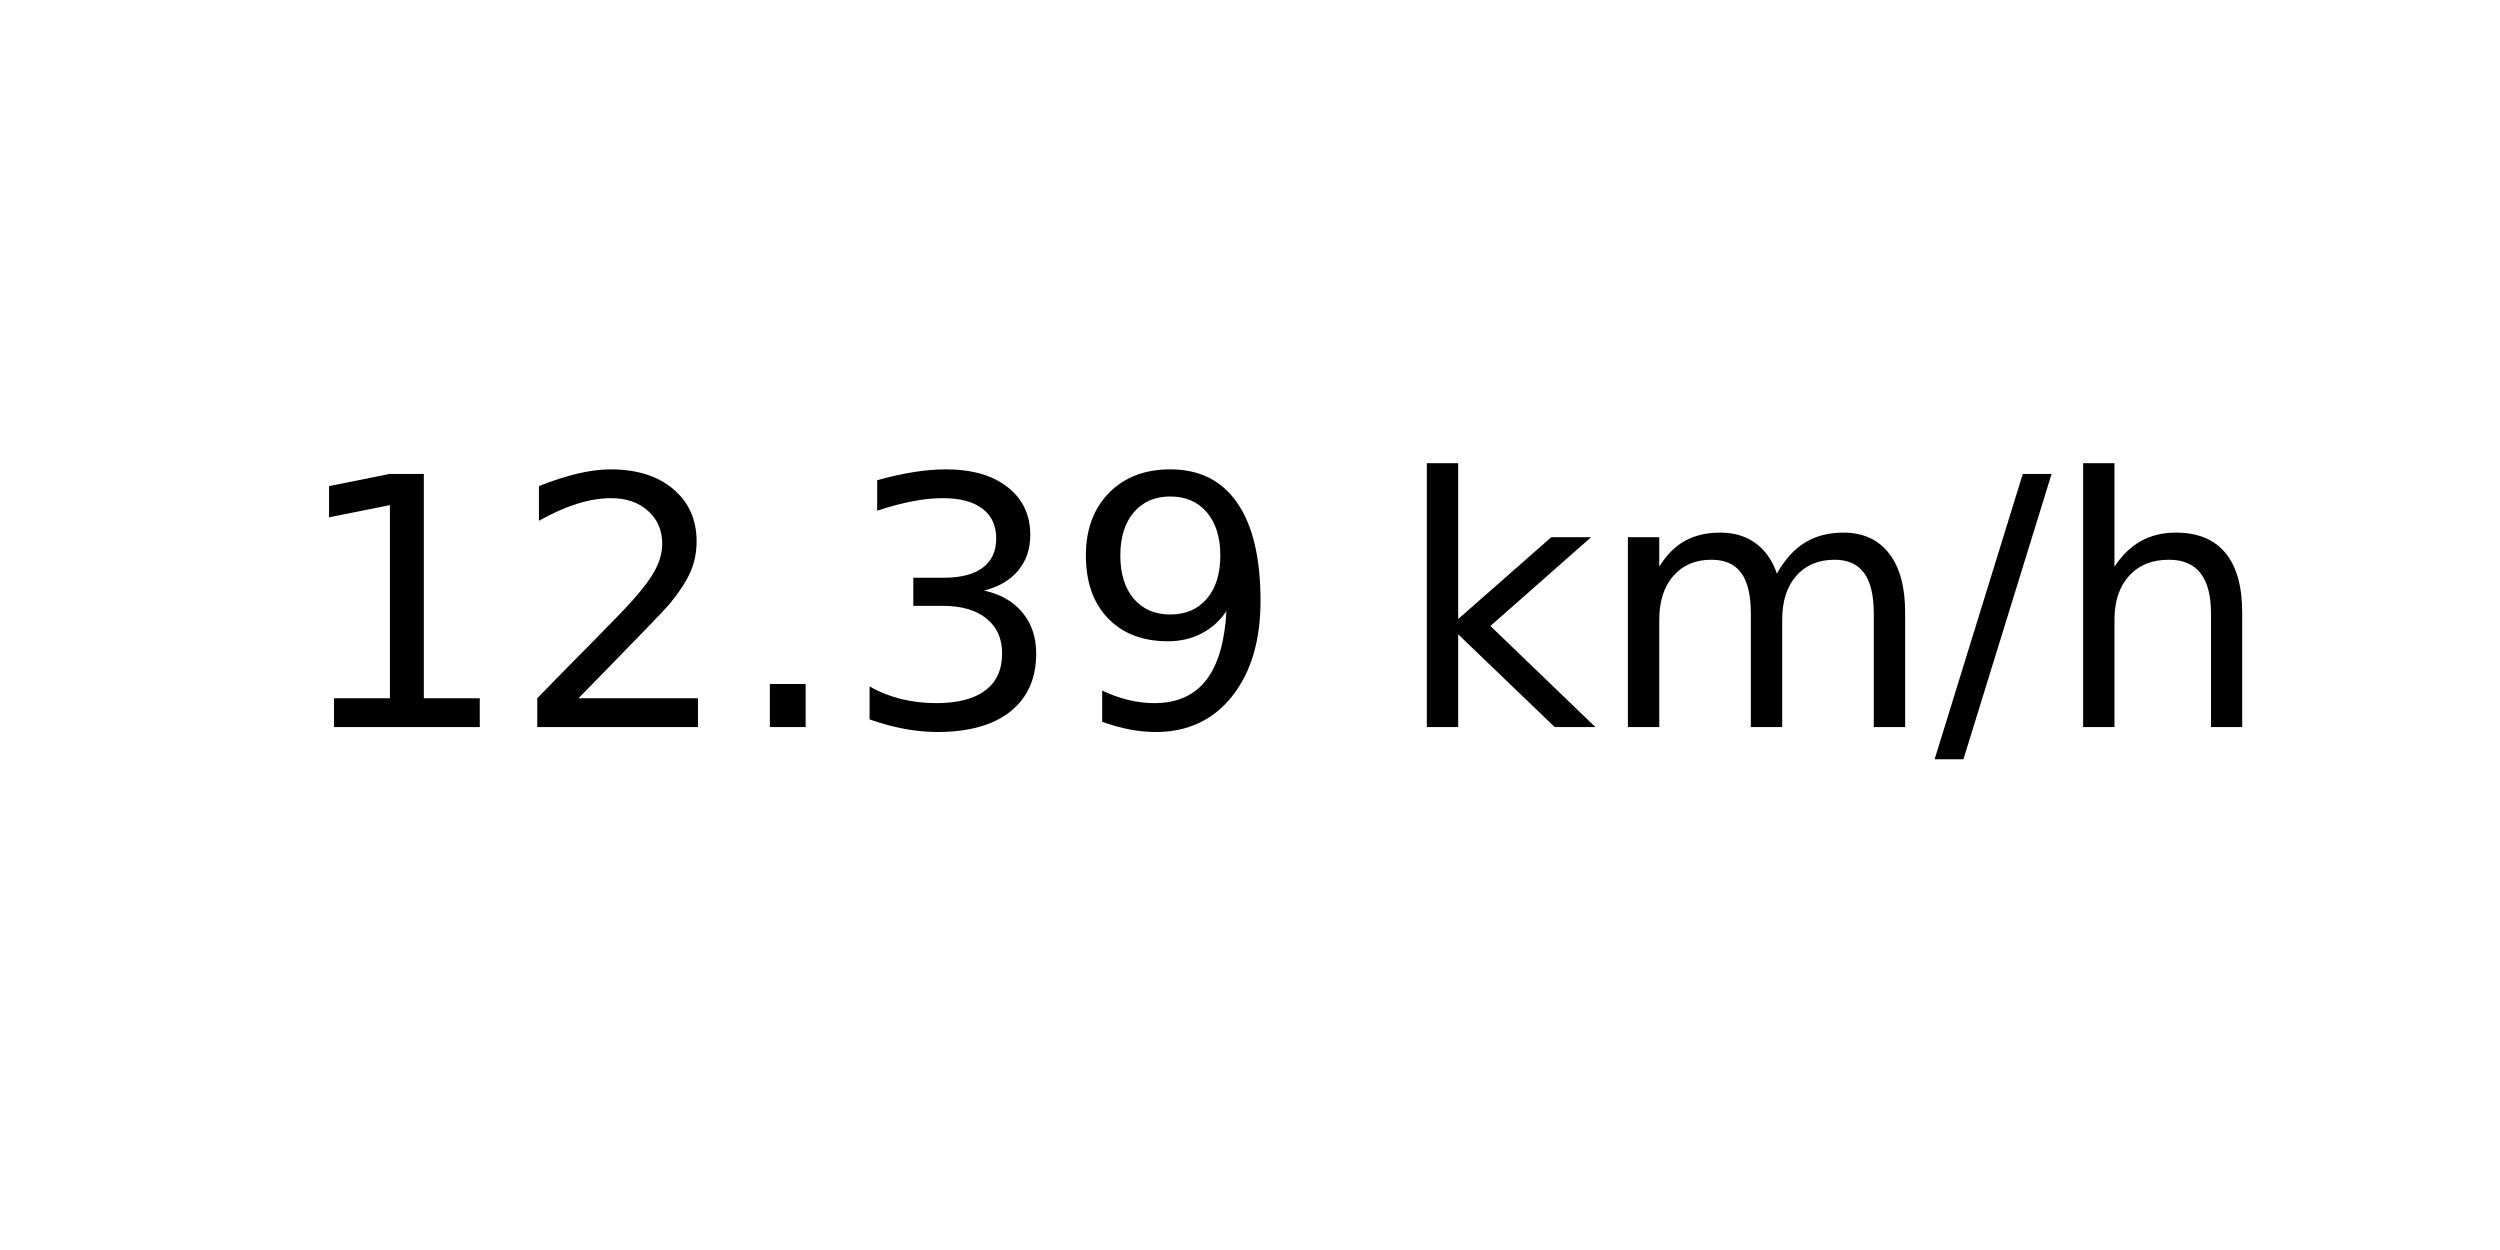
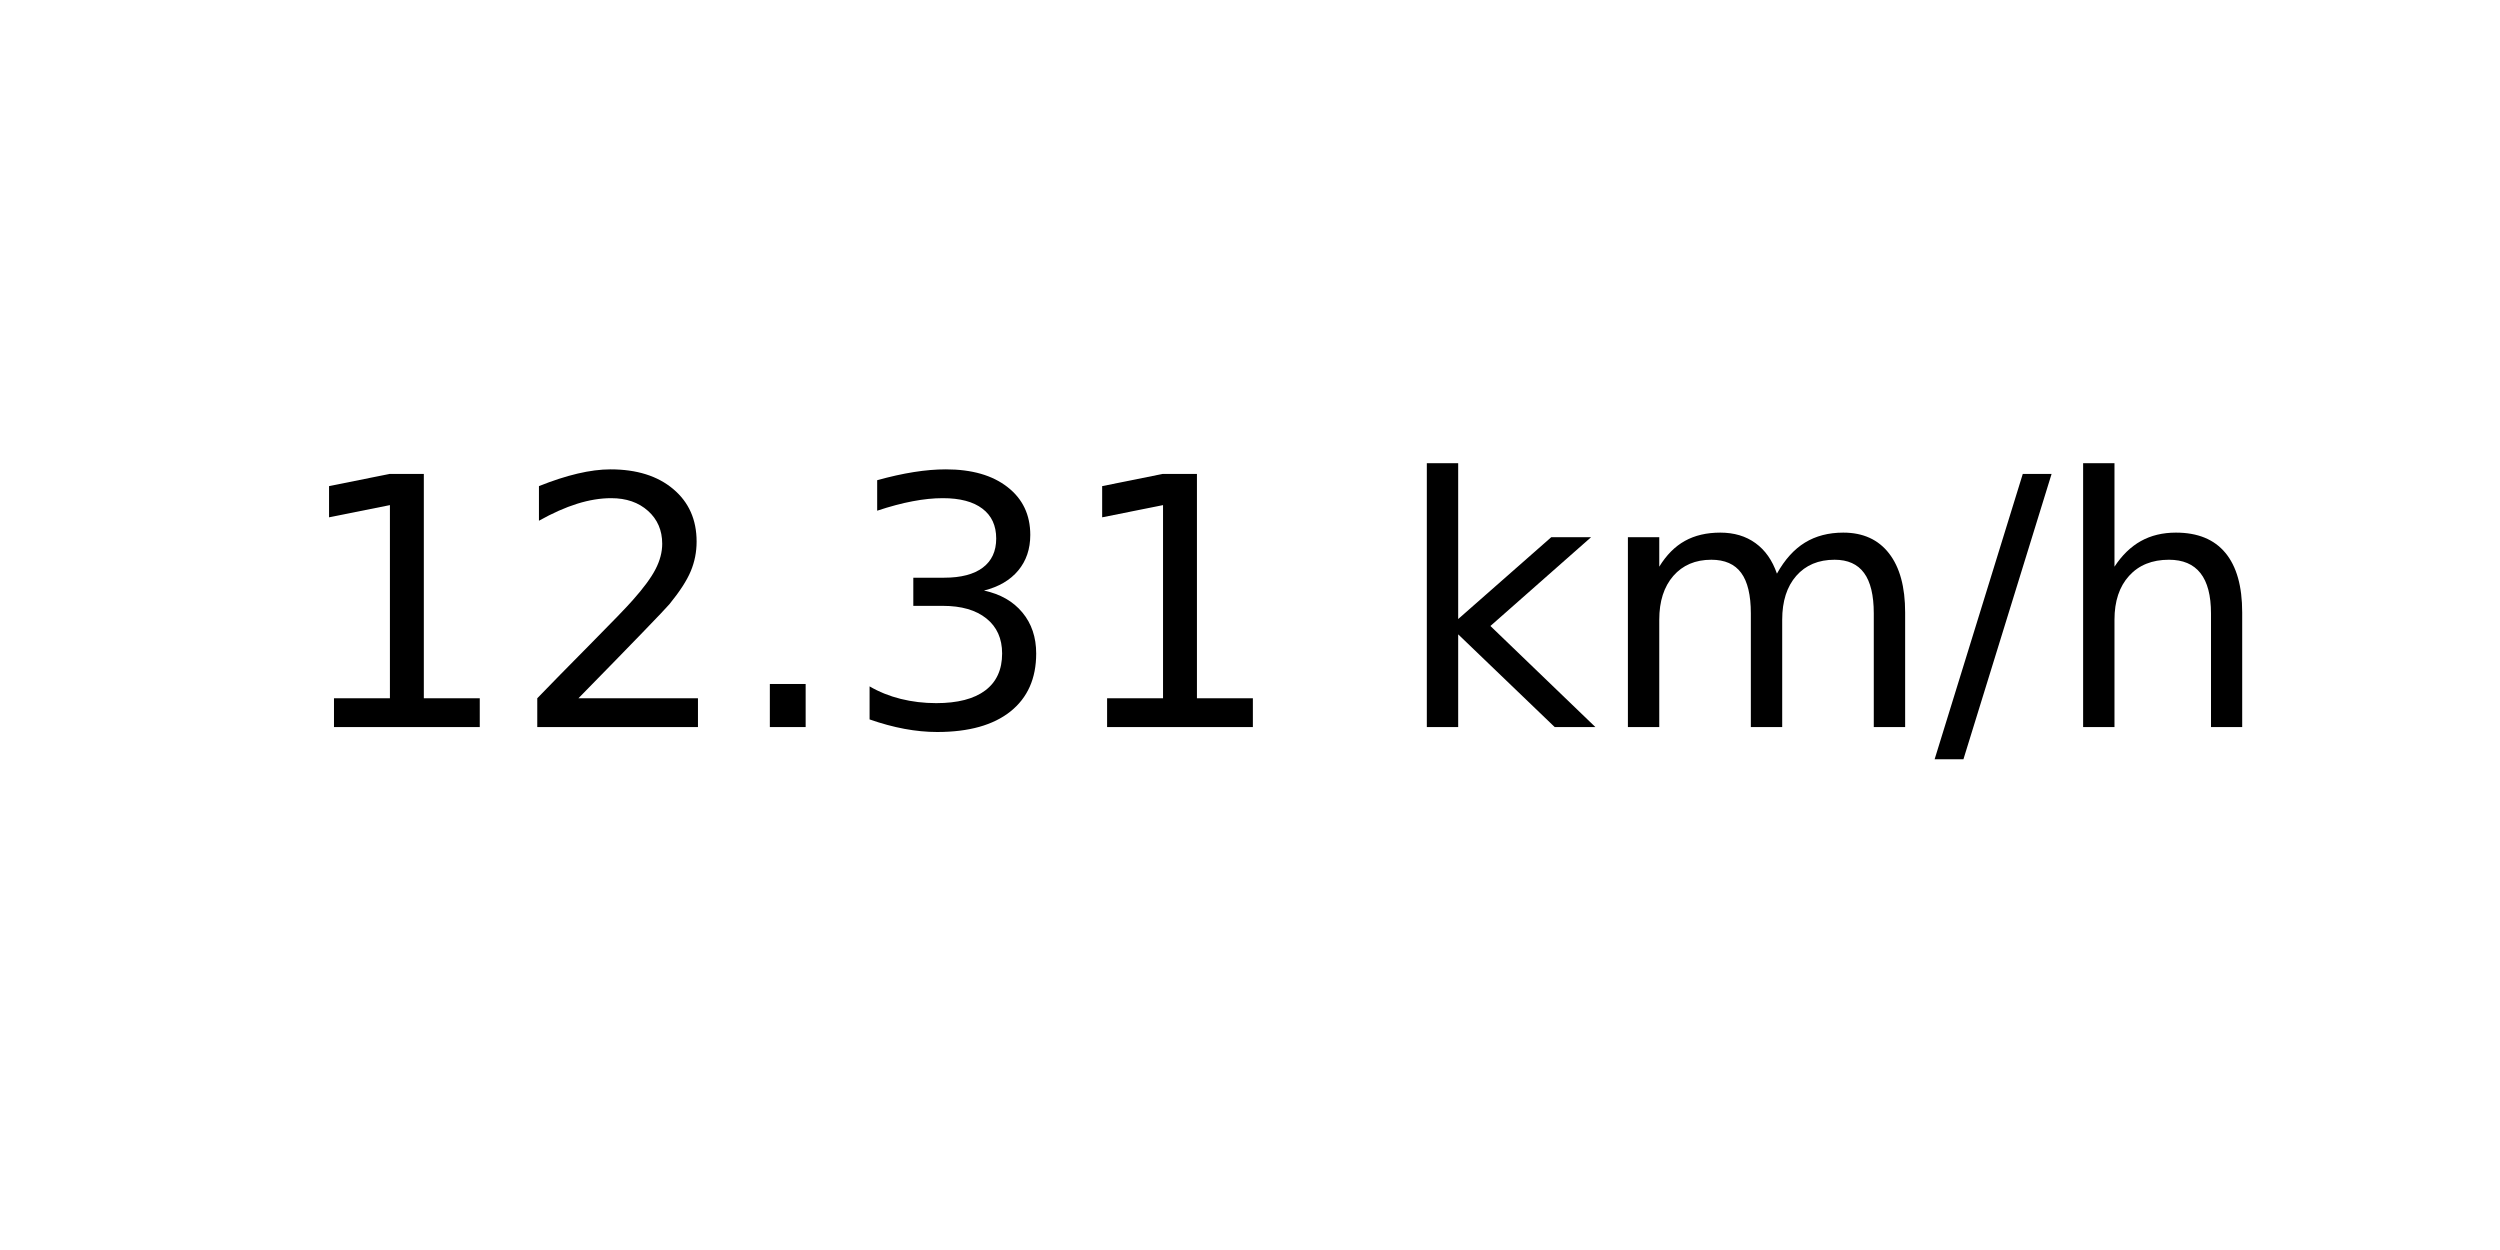
<svg xmlns="http://www.w3.org/2000/svg" xmlns:xlink="http://www.w3.org/1999/xlink" width="72pt" height="36pt" viewBox="0 0 72 36" version="1.1">
  <defs>
    <style type="text/css">*{stroke-linejoin: round; stroke-linecap: butt}</style>
  </defs>
  <g id="figure_1">
    <g id="axes_1">
      <g id="text_1">
        <g transform="translate(8.378125 20.93937) scale(0.1 -0.1)">
          <defs>
            <path id="DejaVuSans-31" d="M 794 531  L 1825 531  L 1825 4091  L 703 3866  L 703 4441  L 1819 4666  L 2450 4666  L 2450 531  L 3481 531  L 3481 0  L 794 0  L 794 531  z " transform="scale(0.015625)" />
            <path id="DejaVuSans-32" d="M 1228 531  L 3431 531  L 3431 0  L 469 0  L 469 531  Q 828 903 1448 1529  Q 2069 2156 2228 2338  Q 2531 2678 2651 2914  Q 2772 3150 2772 3378  Q 2772 3750 2511 3984  Q 2250 4219 1831 4219  Q 1534 4219 1204 4116  Q 875 4013 500 3803  L 500 4441  Q 881 4594 1212 4672  Q 1544 4750 1819 4750  Q 2544 4750 2975 4387  Q 3406 4025 3406 3419  Q 3406 3131 3298 2873  Q 3191 2616 2906 2266  Q 2828 2175 2409 1742  Q 1991 1309 1228 531  z " transform="scale(0.015625)" />
            <path id="DejaVuSans-2e" d="M 684 794  L 1344 794  L 1344 0  L 684 0  L 684 794  z " transform="scale(0.015625)" />
            <path id="DejaVuSans-33" d="M 2597 2516  Q 3050 2419 3304 2112  Q 3559 1806 3559 1356  Q 3559 666 3084 287  Q 2609 -91 1734 -91  Q 1441 -91 1130 -33  Q 819 25 488 141  L 488 750  Q 750 597 1062 519  Q 1375 441 1716 441  Q 2309 441 2620 675  Q 2931 909 2931 1356  Q 2931 1769 2642 2001  Q 2353 2234 1838 2234  L 1294 2234  L 1294 2753  L 1863 2753  Q 2328 2753 2575 2939  Q 2822 3125 2822 3475  Q 2822 3834 2567 4026  Q 2313 4219 1838 4219  Q 1578 4219 1281 4162  Q 984 4106 628 3988  L 628 4550  Q 988 4650 1302 4700  Q 1616 4750 1894 4750  Q 2613 4750 3031 4423  Q 3450 4097 3450 3541  Q 3450 3153 3228 2886  Q 3006 2619 2597 2516  z " transform="scale(0.015625)" />
-             <path id="DejaVuSans-39" d="M 703 97  L 703 672  Q 941 559 1184 500  Q 1428 441 1663 441  Q 2288 441 2617 861  Q 2947 1281 2994 2138  Q 2813 1869 2534 1725  Q 2256 1581 1919 1581  Q 1219 1581 811 2004  Q 403 2428 403 3163  Q 403 3881 828 4315  Q 1253 4750 1959 4750  Q 2769 4750 3195 4129  Q 3622 3509 3622 2328  Q 3622 1225 3098 567  Q 2575 -91 1691 -91  Q 1453 -91 1209 -44  Q 966 3 703 97  z M 1959 2075  Q 2384 2075 2632 2365  Q 2881 2656 2881 3163  Q 2881 3666 2632 3958  Q 2384 4250 1959 4250  Q 1534 4250 1286 3958  Q 1038 3666 1038 3163  Q 1038 2656 1286 2365  Q 1534 2075 1959 2075  z " transform="scale(0.015625)" />
            <path id="DejaVuSans-20" transform="scale(0.015625)" />
            <path id="DejaVuSans-6b" d="M 581 4863  L 1159 4863  L 1159 1991  L 2875 3500  L 3609 3500  L 1753 1863  L 3688 0  L 2938 0  L 1159 1709  L 1159 0  L 581 0  L 581 4863  z " transform="scale(0.015625)" />
            <path id="DejaVuSans-6d" d="M 3328 2828  Q 3544 3216 3844 3400  Q 4144 3584 4550 3584  Q 5097 3584 5394 3201  Q 5691 2819 5691 2113  L 5691 0  L 5113 0  L 5113 2094  Q 5113 2597 4934 2840  Q 4756 3084 4391 3084  Q 3944 3084 3684 2787  Q 3425 2491 3425 1978  L 3425 0  L 2847 0  L 2847 2094  Q 2847 2600 2669 2842  Q 2491 3084 2119 3084  Q 1678 3084 1418 2786  Q 1159 2488 1159 1978  L 1159 0  L 581 0  L 581 3500  L 1159 3500  L 1159 2956  Q 1356 3278 1631 3431  Q 1906 3584 2284 3584  Q 2666 3584 2933 3390  Q 3200 3197 3328 2828  z " transform="scale(0.015625)" />
            <path id="DejaVuSans-2f" d="M 1625 4666  L 2156 4666  L 531 -594  L 0 -594  L 1625 4666  z " transform="scale(0.015625)" />
            <path id="DejaVuSans-68" d="M 3513 2113  L 3513 0  L 2938 0  L 2938 2094  Q 2938 2591 2744 2837  Q 2550 3084 2163 3084  Q 1697 3084 1428 2787  Q 1159 2491 1159 1978  L 1159 0  L 581 0  L 581 4863  L 1159 4863  L 1159 2956  Q 1366 3272 1645 3428  Q 1925 3584 2291 3584  Q 2894 3584 3203 3211  Q 3513 2838 3513 2113  z " transform="scale(0.015625)" />
          </defs>
          <use xlink:href="#DejaVuSans-31" />
          <use xlink:href="#DejaVuSans-32" x="63.623" />
          <use xlink:href="#DejaVuSans-2e" x="127.246" />
          <use xlink:href="#DejaVuSans-33" x="159.033" />
-           <use xlink:href="#DejaVuSans-39" x="222.656" />
+           <use xlink:href="#DejaVuSans-31" x="222.656" />
          <use xlink:href="#DejaVuSans-20" x="286.279" />
          <use xlink:href="#DejaVuSans-6b" x="318.066" />
          <use xlink:href="#DejaVuSans-6d" x="375.977" />
          <use xlink:href="#DejaVuSans-2f" x="473.389" />
          <use xlink:href="#DejaVuSans-68" x="507.08" />
        </g>
      </g>
    </g>
  </g>
</svg>
